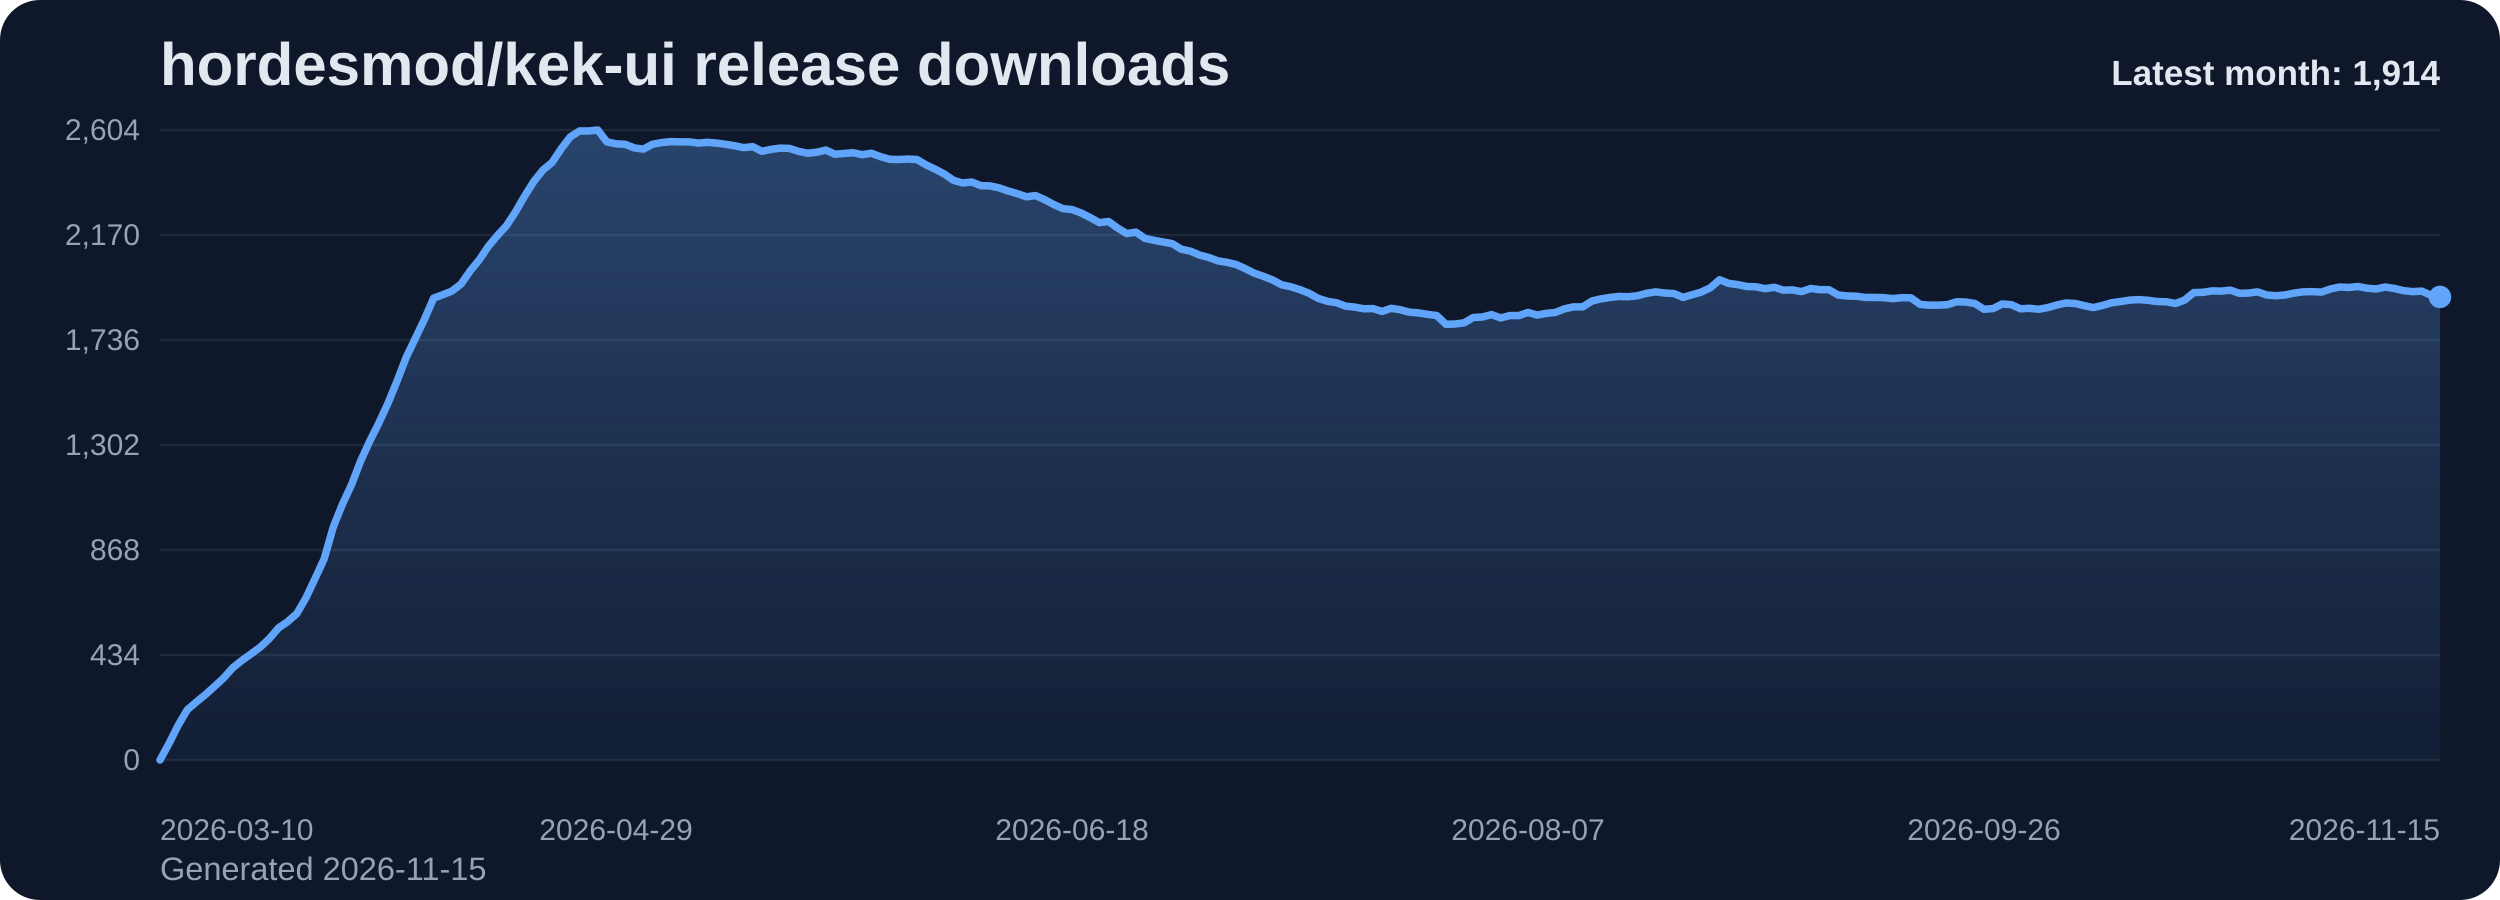
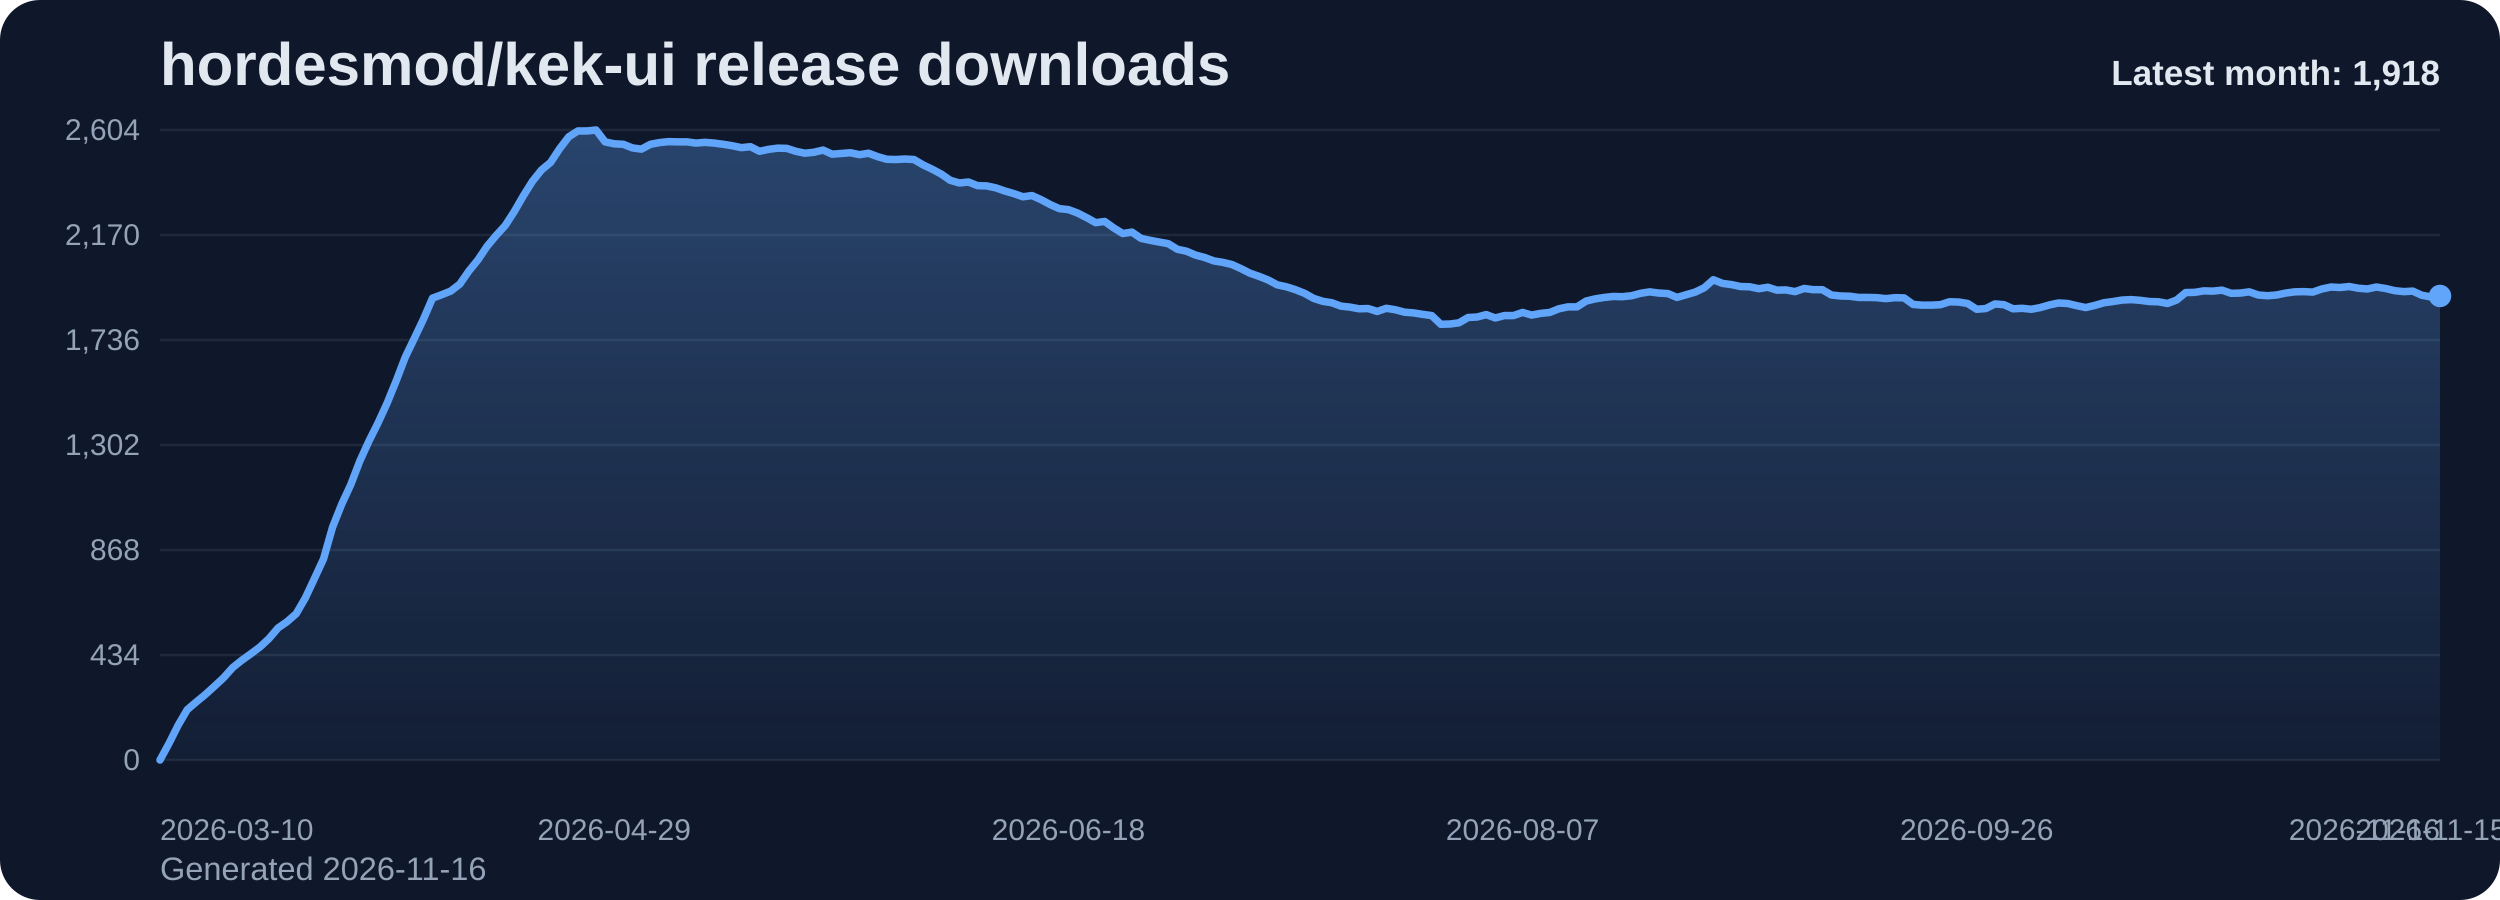
<svg xmlns="http://www.w3.org/2000/svg" viewBox="0 0 1000 360" role="img" aria-label="hordesmod/kek-ui release downloads chart">
  <defs>
    <linearGradient id="fill-monthly-slate" x1="0" y1="0" x2="0" y2="1">
      <stop offset="0%" stop-color="#60a5fa" stop-opacity="0.32" />
      <stop offset="100%" stop-color="#60a5fa" stop-opacity="0.05" />
    </linearGradient>
    <style>
      .bg { fill: #0f172a; }
      .title { font: 700 24px Arial, sans-serif; fill: #e2e8f0; }
      .sub { font: 400 13px Arial, sans-serif; fill: #94a3b8; }
      .grid { stroke: #1e293b; stroke-width: 1; }
      .axis { font: 400 12px Arial, sans-serif; fill: #94a3b8; }
      .line { fill: none; stroke: #60a5fa; stroke-width: 3; stroke-linecap: round; stroke-linejoin: round; }
      .dot { fill: #60a5fa; }
      .value { font: 600 11px Arial, sans-serif; fill: #cbd5e1; }
      .latest { font: 700 14px Arial, sans-serif; fill: #e2e8f0; }
    </style>
  </defs>
  <rect class="bg" x="0" y="0" width="1000" height="360" rx="16" />
  <text class="title" x="64" y="34">hordesmod/kek-ui release downloads</text>
-   <text class="sub" x="64" y="352">Generated 2026-11-15</text>
+   <text class="sub" x="64" y="352">Generated 2026-11-16</text>
  <line x1="64" y1="52.00" x2="976" y2="52.00" class="grid" />
  <text x="56" y="56.00" text-anchor="end" class="axis">2,604</text>
  <line x1="64" y1="94.00" x2="976" y2="94.00" class="grid" />
  <text x="56" y="98.00" text-anchor="end" class="axis">2,170</text>
  <line x1="64" y1="136.00" x2="976" y2="136.00" class="grid" />
  <text x="56" y="140.00" text-anchor="end" class="axis">1,736</text>
  <line x1="64" y1="178.00" x2="976" y2="178.00" class="grid" />
  <text x="56" y="182.00" text-anchor="end" class="axis">1,302</text>
  <line x1="64" y1="220.00" x2="976" y2="220.00" class="grid" />
  <text x="56" y="224.00" text-anchor="end" class="axis">868</text>
  <line x1="64" y1="262.00" x2="976" y2="262.00" class="grid" />
  <text x="56" y="266.00" text-anchor="end" class="axis">434</text>
  <line x1="64" y1="304.00" x2="976" y2="304.00" class="grid" />
  <text x="56" y="308.00" text-anchor="end" class="axis">0</text>
-   <path d="M 64.00 304 L 64.00 304.00 L 67.65 297.32 L 71.30 290.06 L 74.94 283.87 L 78.59 280.77 L 82.24 277.77 L 85.89 274.48 L 89.54 271.10 L 93.18 267.03 L 96.83 264.13 L 100.48 261.52 L 104.13 258.81 L 107.78 255.42 L 111.42 251.16 L 115.07 248.65 L 118.72 245.45 L 122.37 239.16 L 126.02 231.42 L 129.66 223.58 L 133.31 210.81 L 136.96 201.71 L 140.61 193.87 L 144.26 184.39 L 147.90 176.45 L 151.55 169.19 L 155.20 161.26 L 158.85 152.35 L 162.50 142.87 L 166.14 135.32 L 169.79 127.68 L 173.44 119.26 L 177.09 117.90 L 180.74 116.45 L 184.38 113.65 L 188.03 108.42 L 191.68 103.97 L 195.33 98.55 L 198.98 94.19 L 202.62 90.23 L 206.27 84.61 L 209.92 78.32 L 213.57 72.52 L 217.22 67.97 L 220.86 64.97 L 224.51 59.45 L 228.16 54.71 L 231.81 52.39 L 235.46 52.39 L 239.10 52.00 L 242.75 56.74 L 246.40 57.52 L 250.05 57.71 L 253.70 59.16 L 257.34 59.65 L 260.99 57.71 L 264.64 57.03 L 268.29 56.65 L 271.94 56.74 L 275.58 56.74 L 279.23 57.23 L 282.88 56.94 L 286.53 57.23 L 290.18 57.71 L 293.82 58.29 L 297.47 59.06 L 301.12 58.68 L 304.77 60.52 L 308.42 59.74 L 312.06 59.26 L 315.71 59.35 L 319.36 60.52 L 323.01 61.29 L 326.66 60.90 L 330.30 60.03 L 333.95 61.68 L 337.60 61.39 L 341.25 61.10 L 344.90 61.87 L 348.54 61.29 L 352.19 62.65 L 355.84 63.71 L 359.49 63.81 L 363.14 63.61 L 366.78 63.81 L 370.43 65.94 L 374.08 67.68 L 377.73 69.61 L 381.38 72.13 L 385.02 73.19 L 388.67 72.81 L 392.32 74.26 L 395.97 74.35 L 399.62 75.13 L 403.26 76.39 L 406.91 77.45 L 410.56 78.71 L 414.21 78.23 L 417.86 79.87 L 421.50 81.81 L 425.15 83.45 L 428.80 83.84 L 432.45 85.19 L 436.10 87.03 L 439.74 89.06 L 443.39 88.58 L 447.04 91.19 L 450.69 93.42 L 454.34 92.84 L 457.98 95.35 L 461.63 96.13 L 465.28 96.81 L 468.93 97.48 L 472.58 99.71 L 476.22 100.48 L 479.87 102.03 L 483.52 103.00 L 487.17 104.35 L 490.82 104.94 L 494.46 105.81 L 498.11 107.45 L 501.76 109.29 L 505.41 110.55 L 509.06 112.00 L 512.70 113.94 L 516.35 114.71 L 520.00 115.87 L 523.65 117.32 L 527.30 119.35 L 530.94 120.52 L 534.59 121.10 L 538.24 122.45 L 541.89 122.84 L 545.54 123.52 L 549.18 123.42 L 552.83 124.58 L 556.48 123.32 L 560.13 123.90 L 563.78 124.87 L 567.42 125.16 L 571.07 125.74 L 574.72 126.23 L 578.37 129.71 L 582.02 129.61 L 585.66 129.13 L 589.31 127.00 L 592.96 126.81 L 596.61 125.84 L 600.26 127.19 L 603.90 126.23 L 607.55 126.23 L 611.20 124.97 L 614.85 126.03 L 618.50 125.35 L 622.14 124.97 L 625.79 123.52 L 629.44 122.74 L 633.09 122.74 L 636.74 120.42 L 640.38 119.55 L 644.03 118.97 L 647.68 118.58 L 651.33 118.68 L 654.98 118.29 L 658.62 117.32 L 662.27 116.74 L 665.92 117.23 L 669.57 117.42 L 673.22 118.97 L 676.86 117.90 L 680.51 116.84 L 684.16 115.10 L 687.81 111.90 L 691.46 113.35 L 695.10 113.84 L 698.75 114.61 L 702.40 114.71 L 706.05 115.48 L 709.70 114.90 L 713.34 116.06 L 716.99 115.97 L 720.64 116.65 L 724.29 115.39 L 727.94 115.87 L 731.58 115.87 L 735.23 118.00 L 738.88 118.39 L 742.53 118.48 L 746.18 118.97 L 749.82 118.97 L 753.47 119.06 L 757.12 119.45 L 760.77 119.06 L 764.42 119.16 L 768.06 121.77 L 771.71 122.06 L 775.36 122.06 L 779.01 121.87 L 782.66 120.71 L 786.30 120.81 L 789.95 121.39 L 793.60 123.71 L 797.25 123.42 L 800.90 121.58 L 804.54 121.87 L 808.19 123.52 L 811.84 123.32 L 815.49 123.71 L 819.14 123.03 L 822.78 121.97 L 826.43 121.19 L 830.08 121.39 L 833.73 122.26 L 837.38 123.03 L 841.02 122.16 L 844.67 121.10 L 848.32 120.61 L 851.97 120.03 L 855.62 119.84 L 859.26 120.13 L 862.91 120.61 L 866.56 120.71 L 870.21 121.39 L 873.86 120.03 L 877.50 117.03 L 881.15 116.94 L 884.80 116.35 L 888.45 116.45 L 892.10 116.06 L 895.74 117.32 L 899.39 117.23 L 903.04 116.74 L 906.69 118.00 L 910.34 118.29 L 913.98 118.00 L 917.63 117.23 L 921.28 116.74 L 924.93 116.65 L 928.58 116.84 L 932.22 115.58 L 935.87 114.81 L 939.52 115.00 L 943.17 114.61 L 946.82 115.29 L 950.46 115.58 L 954.11 114.81 L 957.76 115.39 L 961.41 116.26 L 965.06 116.65 L 968.70 116.45 L 972.35 118.10 L 976.00 118.77 L 976.00 304 Z" fill="url(#fill-monthly-slate)" />
-   <polyline class="line" points="64.00,304.00 67.65,297.32 71.30,290.06 74.94,283.87 78.59,280.77 82.24,277.77 85.89,274.48 89.54,271.10 93.18,267.03 96.83,264.13 100.48,261.52 104.13,258.81 107.78,255.42 111.42,251.16 115.07,248.65 118.72,245.45 122.37,239.16 126.02,231.42 129.66,223.58 133.31,210.81 136.96,201.71 140.61,193.87 144.26,184.39 147.90,176.45 151.55,169.19 155.20,161.26 158.85,152.35 162.50,142.87 166.14,135.32 169.79,127.68 173.44,119.26 177.09,117.90 180.74,116.45 184.38,113.65 188.03,108.42 191.68,103.97 195.33,98.55 198.98,94.19 202.62,90.23 206.27,84.61 209.92,78.32 213.57,72.52 217.22,67.97 220.86,64.97 224.51,59.45 228.16,54.71 231.81,52.39 235.46,52.39 239.10,52.00 242.75,56.74 246.40,57.52 250.05,57.71 253.70,59.16 257.34,59.65 260.99,57.71 264.64,57.03 268.29,56.65 271.94,56.74 275.58,56.74 279.23,57.23 282.88,56.94 286.53,57.23 290.18,57.71 293.82,58.29 297.47,59.06 301.12,58.68 304.77,60.52 308.42,59.74 312.06,59.26 315.71,59.35 319.36,60.52 323.01,61.29 326.66,60.90 330.30,60.03 333.95,61.68 337.60,61.39 341.25,61.10 344.90,61.87 348.54,61.29 352.19,62.65 355.84,63.71 359.49,63.81 363.14,63.61 366.78,63.81 370.43,65.94 374.08,67.68 377.73,69.61 381.38,72.13 385.02,73.19 388.67,72.81 392.32,74.26 395.97,74.35 399.62,75.13 403.26,76.39 406.91,77.45 410.56,78.71 414.21,78.23 417.86,79.87 421.50,81.81 425.15,83.45 428.80,83.84 432.45,85.19 436.10,87.03 439.74,89.06 443.39,88.58 447.04,91.19 450.69,93.42 454.34,92.84 457.98,95.35 461.63,96.13 465.28,96.81 468.93,97.48 472.58,99.71 476.22,100.48 479.87,102.03 483.52,103.00 487.17,104.35 490.82,104.94 494.46,105.81 498.11,107.45 501.76,109.29 505.41,110.55 509.06,112.00 512.70,113.94 516.35,114.71 520.00,115.87 523.65,117.32 527.30,119.35 530.94,120.52 534.59,121.10 538.24,122.45 541.89,122.84 545.54,123.52 549.18,123.42 552.83,124.58 556.48,123.32 560.13,123.90 563.78,124.87 567.42,125.16 571.07,125.74 574.72,126.23 578.37,129.71 582.02,129.61 585.66,129.13 589.31,127.00 592.96,126.81 596.61,125.84 600.26,127.19 603.90,126.23 607.55,126.23 611.20,124.97 614.85,126.03 618.50,125.35 622.14,124.97 625.79,123.52 629.44,122.74 633.09,122.74 636.74,120.42 640.38,119.55 644.03,118.97 647.68,118.58 651.33,118.68 654.98,118.29 658.62,117.32 662.27,116.74 665.92,117.23 669.57,117.42 673.22,118.97 676.86,117.90 680.51,116.84 684.16,115.10 687.81,111.90 691.46,113.35 695.10,113.84 698.75,114.61 702.40,114.71 706.05,115.48 709.70,114.90 713.34,116.06 716.99,115.97 720.64,116.65 724.29,115.39 727.94,115.87 731.58,115.87 735.23,118.00 738.88,118.39 742.53,118.48 746.18,118.97 749.82,118.97 753.47,119.06 757.12,119.45 760.77,119.06 764.42,119.16 768.06,121.77 771.71,122.06 775.36,122.06 779.01,121.87 782.66,120.71 786.30,120.81 789.95,121.39 793.60,123.71 797.25,123.42 800.90,121.58 804.54,121.87 808.19,123.52 811.84,123.32 815.49,123.71 819.14,123.03 822.78,121.97 826.43,121.19 830.08,121.39 833.73,122.26 837.38,123.03 841.02,122.16 844.67,121.10 848.32,120.61 851.97,120.03 855.62,119.84 859.26,120.13 862.91,120.61 866.56,120.71 870.21,121.39 873.86,120.03 877.50,117.03 881.15,116.94 884.80,116.35 888.45,116.45 892.10,116.06 895.74,117.32 899.39,117.23 903.04,116.74 906.69,118.00 910.34,118.29 913.98,118.00 917.63,117.23 921.28,116.74 924.93,116.65 928.58,116.84 932.22,115.58 935.87,114.81 939.52,115.00 943.17,114.61 946.82,115.29 950.46,115.58 954.11,114.81 957.76,115.39 961.41,116.26 965.06,116.65 968.70,116.45 972.35,118.10 976.00,118.77" />
-   <circle class="dot" cx="976.00" cy="118.77" r="4.5" />
+   <path d="M 64.00 304 L 64.00 304.00 L 67.63 297.32 L 71.27 290.06 L 74.90 283.87 L 78.53 280.77 L 82.17 277.77 L 85.80 274.48 L 89.43 271.10 L 93.07 267.03 L 96.70 264.13 L 100.33 261.52 L 103.97 258.81 L 107.60 255.42 L 111.24 251.16 L 114.87 248.65 L 118.50 245.45 L 122.14 239.16 L 125.77 231.42 L 129.40 223.58 L 133.04 210.81 L 136.67 201.71 L 140.30 193.87 L 143.94 184.39 L 147.57 176.45 L 151.20 169.19 L 154.84 161.26 L 158.47 152.35 L 162.10 142.87 L 165.74 135.32 L 169.37 127.68 L 173.00 119.26 L 176.64 117.90 L 180.27 116.45 L 183.90 113.65 L 187.54 108.42 L 191.17 103.97 L 194.80 98.55 L 198.44 94.19 L 202.07 90.23 L 205.71 84.61 L 209.34 78.32 L 212.97 72.52 L 216.61 67.97 L 220.24 64.97 L 223.87 59.45 L 227.51 54.71 L 231.14 52.39 L 234.77 52.39 L 238.41 52.00 L 242.04 56.74 L 245.67 57.52 L 249.31 57.71 L 252.94 59.16 L 256.57 59.65 L 260.21 57.71 L 263.84 57.03 L 267.47 56.65 L 271.11 56.74 L 274.74 56.74 L 278.37 57.23 L 282.01 56.94 L 285.64 57.23 L 289.27 57.71 L 292.91 58.29 L 296.54 59.06 L 300.18 58.68 L 303.81 60.52 L 307.44 59.74 L 311.08 59.26 L 314.71 59.35 L 318.34 60.52 L 321.98 61.29 L 325.61 60.90 L 329.24 60.03 L 332.88 61.68 L 336.51 61.39 L 340.14 61.10 L 343.78 61.87 L 347.41 61.29 L 351.04 62.65 L 354.68 63.71 L 358.31 63.81 L 361.94 63.61 L 365.58 63.81 L 369.21 65.94 L 372.84 67.68 L 376.48 69.61 L 380.11 72.13 L 383.75 73.19 L 387.38 72.81 L 391.01 74.26 L 394.65 74.35 L 398.28 75.13 L 401.91 76.39 L 405.55 77.45 L 409.18 78.71 L 412.81 78.23 L 416.45 79.87 L 420.08 81.81 L 423.71 83.45 L 427.35 83.84 L 430.98 85.19 L 434.61 87.03 L 438.25 89.06 L 441.88 88.58 L 445.51 91.19 L 449.15 93.42 L 452.78 92.84 L 456.41 95.35 L 460.05 96.13 L 463.68 96.81 L 467.31 97.48 L 470.95 99.71 L 474.58 100.48 L 478.22 102.03 L 481.85 103.00 L 485.48 104.35 L 489.12 104.94 L 492.75 105.81 L 496.38 107.45 L 500.02 109.29 L 503.65 110.55 L 507.28 112.00 L 510.92 113.94 L 514.55 114.71 L 518.18 115.87 L 521.82 117.32 L 525.45 119.35 L 529.08 120.52 L 532.72 121.10 L 536.35 122.45 L 539.98 122.84 L 543.62 123.52 L 547.25 123.42 L 550.88 124.58 L 554.52 123.32 L 558.15 123.90 L 561.78 124.87 L 565.42 125.16 L 569.05 125.74 L 572.69 126.23 L 576.32 129.71 L 579.95 129.61 L 583.59 129.13 L 587.22 127.00 L 590.85 126.81 L 594.49 125.84 L 598.12 127.19 L 601.75 126.23 L 605.39 126.23 L 609.02 124.97 L 612.65 126.03 L 616.29 125.35 L 619.92 124.97 L 623.55 123.52 L 627.19 122.74 L 630.82 122.74 L 634.45 120.42 L 638.09 119.55 L 641.72 118.97 L 645.35 118.58 L 648.99 118.68 L 652.62 118.29 L 656.25 117.32 L 659.89 116.74 L 663.52 117.23 L 667.16 117.42 L 670.79 118.97 L 674.42 117.90 L 678.06 116.84 L 681.69 115.10 L 685.32 111.90 L 688.96 113.35 L 692.59 113.84 L 696.22 114.61 L 699.86 114.71 L 703.49 115.48 L 707.12 114.90 L 710.76 116.06 L 714.39 115.97 L 718.02 116.65 L 721.66 115.39 L 725.29 115.87 L 728.92 115.87 L 732.56 118.00 L 736.19 118.39 L 739.82 118.48 L 743.46 118.97 L 747.09 118.97 L 750.73 119.06 L 754.36 119.45 L 757.99 119.06 L 761.63 119.16 L 765.26 121.77 L 768.89 122.06 L 772.53 122.06 L 776.16 121.87 L 779.79 120.71 L 783.43 120.81 L 787.06 121.39 L 790.69 123.71 L 794.33 123.42 L 797.96 121.58 L 801.59 121.87 L 805.23 123.52 L 808.86 123.32 L 812.49 123.71 L 816.13 123.03 L 819.76 121.97 L 823.39 121.19 L 827.03 121.39 L 830.66 122.26 L 834.29 123.03 L 837.93 122.16 L 841.56 121.10 L 845.20 120.61 L 848.83 120.03 L 852.46 119.84 L 856.10 120.13 L 859.73 120.61 L 863.36 120.71 L 867.00 121.39 L 870.63 120.03 L 874.26 117.03 L 877.90 116.94 L 881.53 116.35 L 885.16 116.45 L 888.80 116.06 L 892.43 117.32 L 896.06 117.23 L 899.70 116.74 L 903.33 118.00 L 906.96 118.29 L 910.60 118.00 L 914.23 117.23 L 917.86 116.74 L 921.50 116.65 L 925.13 116.84 L 928.76 115.58 L 932.40 114.81 L 936.03 115.00 L 939.67 114.61 L 943.30 115.29 L 946.93 115.58 L 950.57 114.81 L 954.20 115.39 L 957.83 116.26 L 961.47 116.65 L 965.10 116.45 L 968.73 118.10 L 972.37 118.77 L 976.00 118.39 L 976.00 304 Z" fill="url(#fill-monthly-slate)" />
+   <polyline class="line" points="64.00,304.00 67.63,297.32 71.27,290.06 74.90,283.87 78.53,280.77 82.17,277.77 85.80,274.48 89.43,271.10 93.07,267.03 96.70,264.13 100.33,261.52 103.97,258.81 107.60,255.42 111.24,251.16 114.87,248.65 118.50,245.45 122.14,239.16 125.77,231.42 129.40,223.58 133.04,210.81 136.67,201.71 140.30,193.87 143.94,184.39 147.57,176.45 151.20,169.19 154.84,161.26 158.47,152.35 162.10,142.87 165.74,135.32 169.37,127.68 173.00,119.26 176.64,117.90 180.27,116.45 183.90,113.65 187.54,108.42 191.17,103.97 194.80,98.55 198.44,94.19 202.07,90.23 205.71,84.61 209.34,78.32 212.97,72.52 216.61,67.97 220.24,64.97 223.87,59.45 227.51,54.71 231.14,52.39 234.77,52.39 238.41,52.00 242.04,56.74 245.67,57.52 249.31,57.71 252.94,59.16 256.57,59.65 260.21,57.71 263.84,57.03 267.47,56.65 271.11,56.74 274.74,56.74 278.37,57.23 282.01,56.94 285.64,57.23 289.27,57.71 292.91,58.29 296.54,59.06 300.18,58.68 303.81,60.52 307.44,59.74 311.08,59.26 314.71,59.35 318.34,60.52 321.98,61.29 325.61,60.90 329.24,60.03 332.88,61.68 336.51,61.39 340.14,61.10 343.78,61.87 347.41,61.29 351.04,62.65 354.68,63.71 358.31,63.81 361.94,63.61 365.58,63.81 369.21,65.94 372.84,67.68 376.48,69.61 380.11,72.13 383.75,73.19 387.38,72.81 391.01,74.26 394.65,74.35 398.28,75.13 401.91,76.39 405.55,77.45 409.18,78.71 412.81,78.23 416.45,79.87 420.08,81.81 423.71,83.45 427.35,83.84 430.98,85.19 434.61,87.03 438.25,89.06 441.88,88.58 445.51,91.19 449.15,93.42 452.78,92.84 456.41,95.35 460.05,96.13 463.68,96.81 467.31,97.48 470.95,99.71 474.58,100.48 478.22,102.03 481.85,103.00 485.48,104.35 489.12,104.94 492.75,105.81 496.38,107.45 500.02,109.29 503.65,110.55 507.28,112.00 510.92,113.94 514.55,114.71 518.18,115.87 521.82,117.32 525.45,119.35 529.08,120.52 532.72,121.10 536.35,122.45 539.98,122.84 543.62,123.52 547.25,123.42 550.88,124.58 554.52,123.32 558.15,123.90 561.78,124.87 565.42,125.16 569.05,125.74 572.69,126.23 576.32,129.71 579.95,129.61 583.59,129.13 587.22,127.00 590.85,126.81 594.49,125.84 598.12,127.19 601.75,126.23 605.39,126.23 609.02,124.97 612.65,126.03 616.29,125.35 619.92,124.97 623.55,123.52 627.19,122.74 630.82,122.74 634.45,120.42 638.09,119.55 641.72,118.97 645.35,118.58 648.99,118.68 652.62,118.29 656.25,117.32 659.89,116.74 663.52,117.23 667.16,117.42 670.79,118.97 674.42,117.90 678.06,116.84 681.69,115.10 685.32,111.90 688.96,113.35 692.59,113.84 696.22,114.61 699.86,114.71 703.49,115.48 707.12,114.90 710.76,116.06 714.39,115.97 718.02,116.65 721.66,115.39 725.29,115.87 728.92,115.87 732.56,118.00 736.19,118.39 739.82,118.48 743.46,118.97 747.09,118.97 750.73,119.06 754.36,119.45 757.99,119.06 761.63,119.16 765.26,121.77 768.89,122.06 772.53,122.06 776.16,121.87 779.79,120.71 783.43,120.81 787.06,121.39 790.69,123.71 794.33,123.42 797.96,121.58 801.59,121.87 805.23,123.52 808.86,123.32 812.49,123.71 816.13,123.03 819.76,121.97 823.39,121.19 827.03,121.39 830.66,122.26 834.29,123.03 837.93,122.16 841.56,121.10 845.20,120.61 848.83,120.03 852.46,119.84 856.10,120.13 859.73,120.61 863.36,120.71 867.00,121.39 870.63,120.03 874.26,117.03 877.90,116.94 881.53,116.35 885.16,116.45 888.80,116.06 892.43,117.32 896.06,117.23 899.70,116.74 903.33,118.00 906.96,118.29 910.60,118.00 914.23,117.23 917.86,116.74 921.50,116.65 925.13,116.84 928.76,115.58 932.40,114.81 936.03,115.00 939.67,114.61 943.30,115.29 946.93,115.58 950.57,114.81 954.20,115.39 957.83,116.26 961.47,116.65 965.10,116.45 968.73,118.10 972.37,118.77 976.00,118.39" />
+   <circle class="dot" cx="976.00" cy="118.39" r="4.5" />
  <text class="axis" x="64.00" y="336" text-anchor="start">2026-03-10</text>
-   <text class="axis" x="246.40" y="336" text-anchor="middle">2026-04-29</text>
-   <text class="axis" x="428.80" y="336" text-anchor="middle">2026-06-18</text>
-   <text class="axis" x="611.20" y="336" text-anchor="middle">2026-08-07</text>
-   <text class="axis" x="793.60" y="336" text-anchor="middle">2026-09-26</text>
-   <text class="axis" x="976.00" y="336" text-anchor="end">2026-11-15</text>
-   <text class="latest" x="976" y="34" text-anchor="end">Latest month: 1,914</text>
+   <text class="axis" x="245.67" y="336" text-anchor="middle">2026-04-29</text>
+   <text class="axis" x="427.35" y="336" text-anchor="middle">2026-06-18</text>
+   <text class="axis" x="609.02" y="336" text-anchor="middle">2026-08-07</text>
+   <text class="axis" x="790.69" y="336" text-anchor="middle">2026-09-26</text>
+   <text class="axis" x="972.37" y="336" text-anchor="middle">2026-11-15</text>
+   <text class="axis" x="976.00" y="336" text-anchor="end">2026-11-16</text>
+   <text class="latest" x="976" y="34" text-anchor="end">Latest month: 1,918</text>
</svg>
